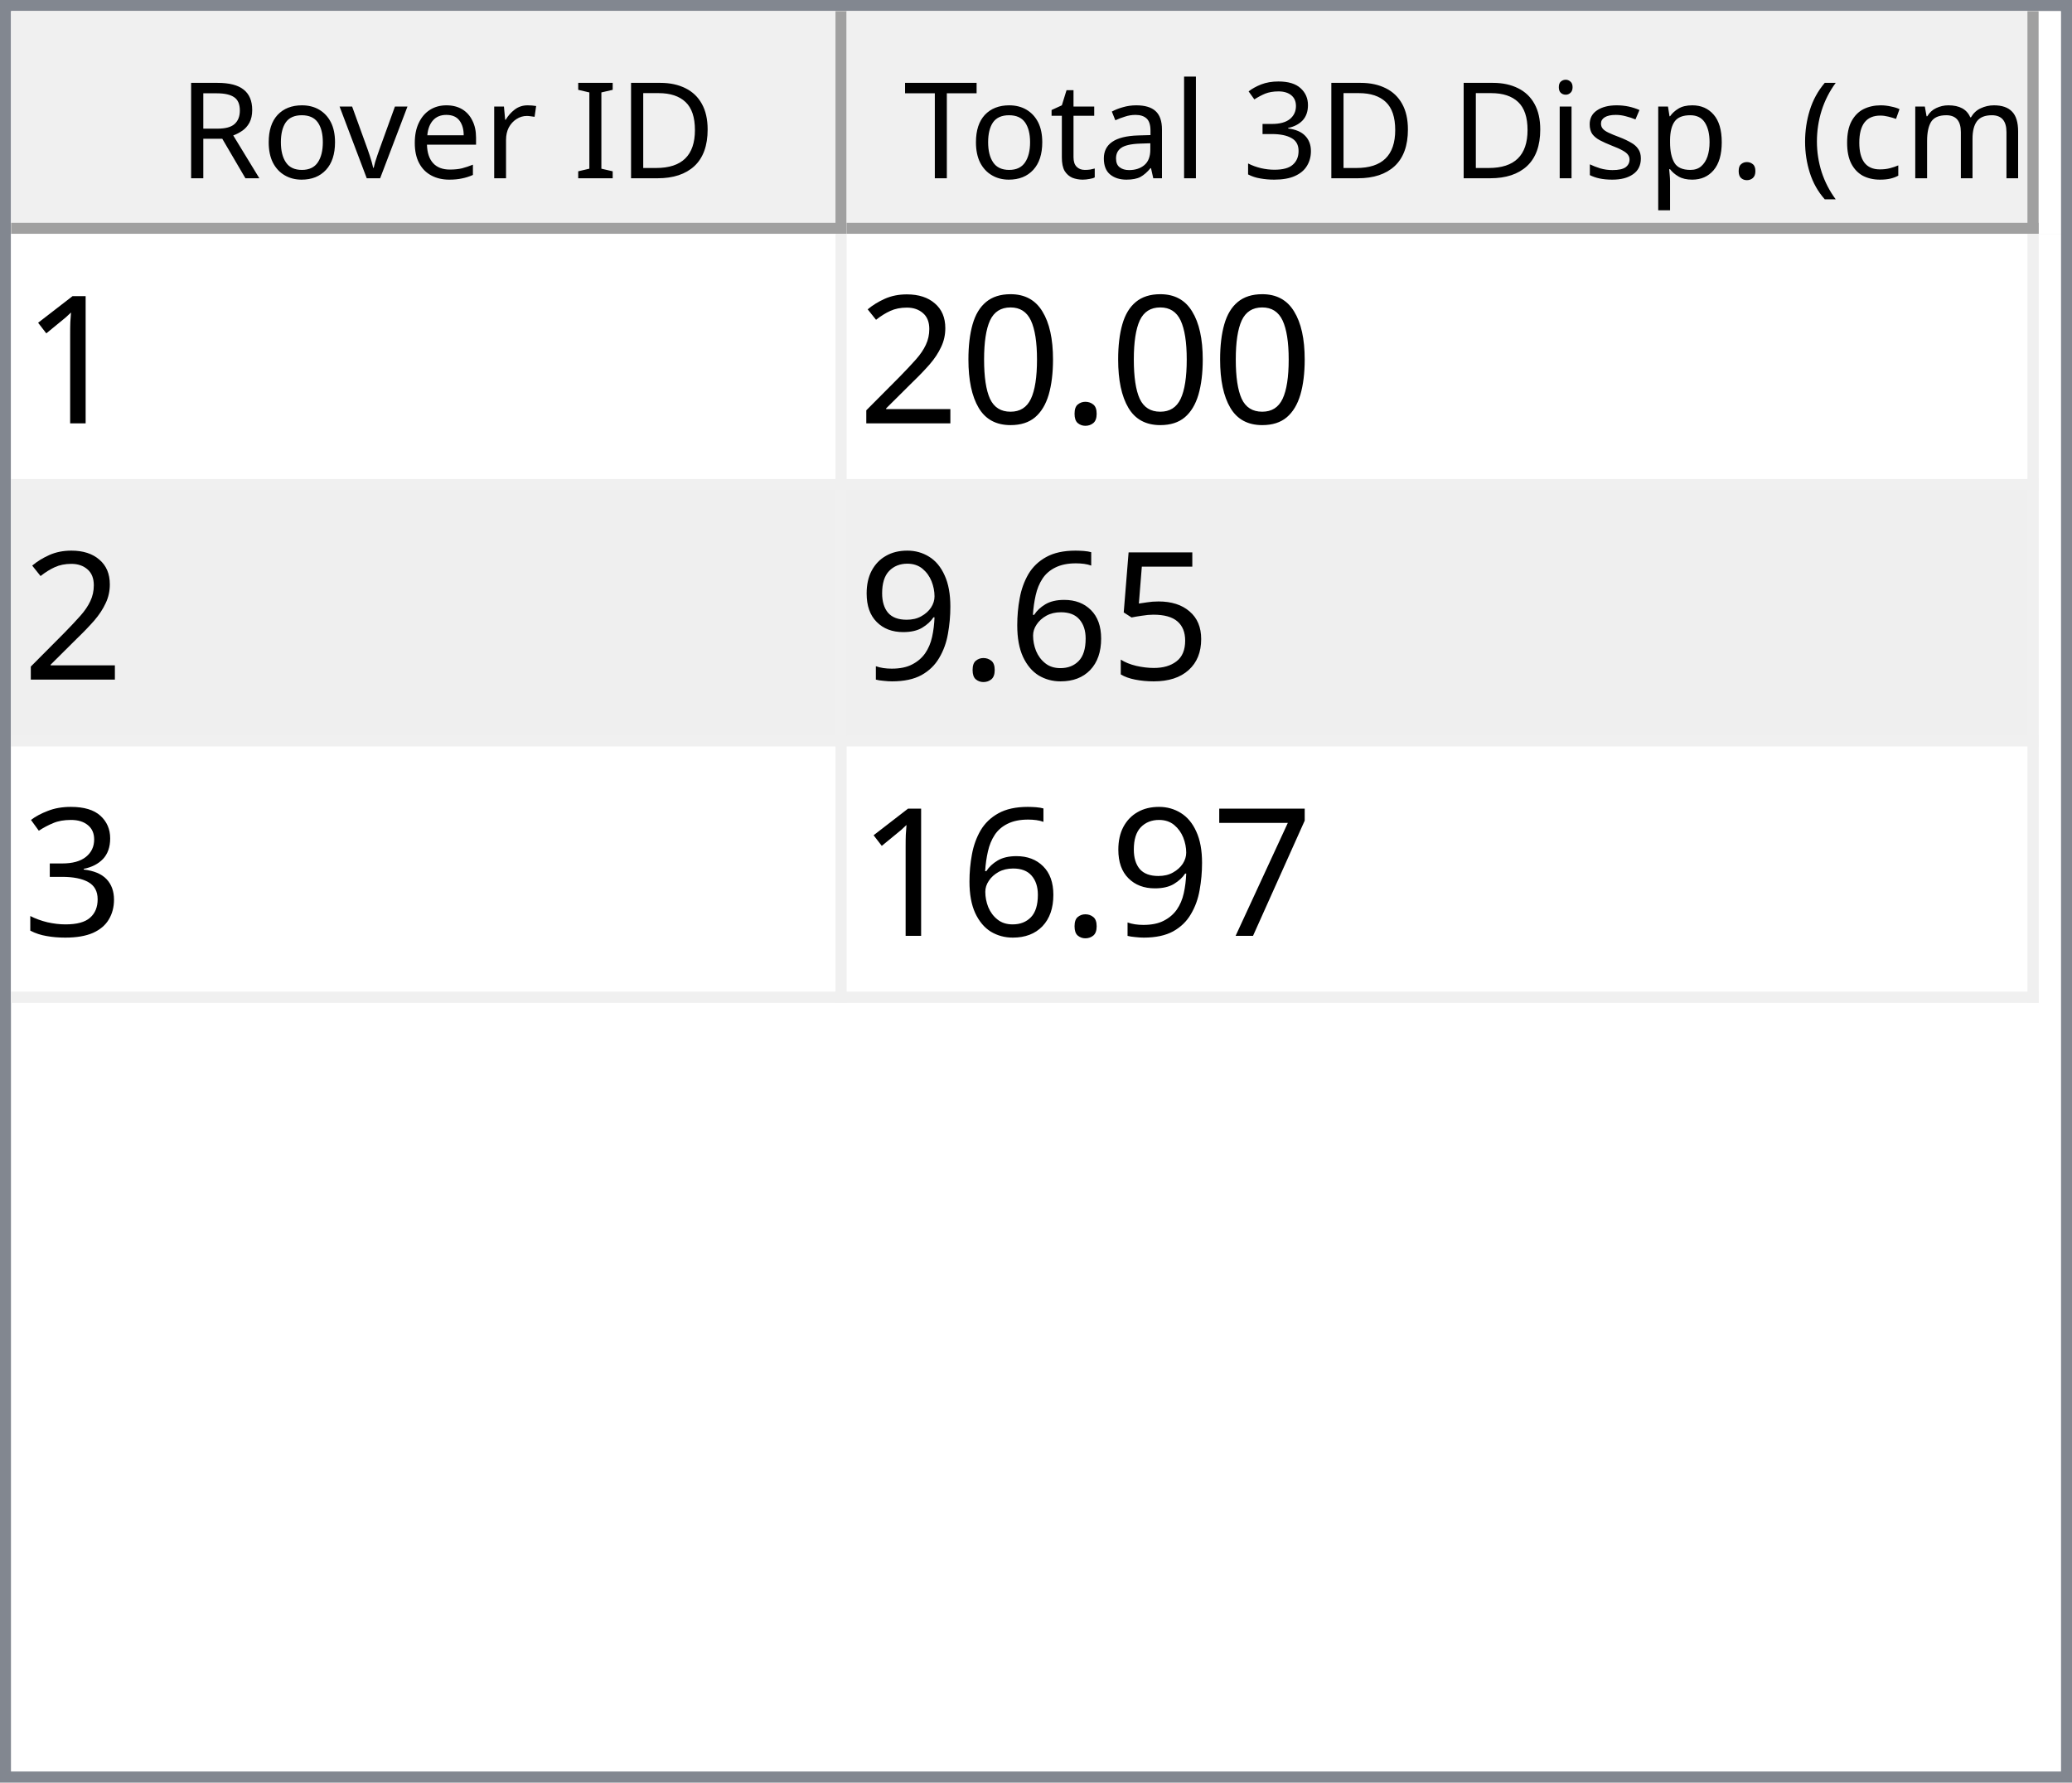
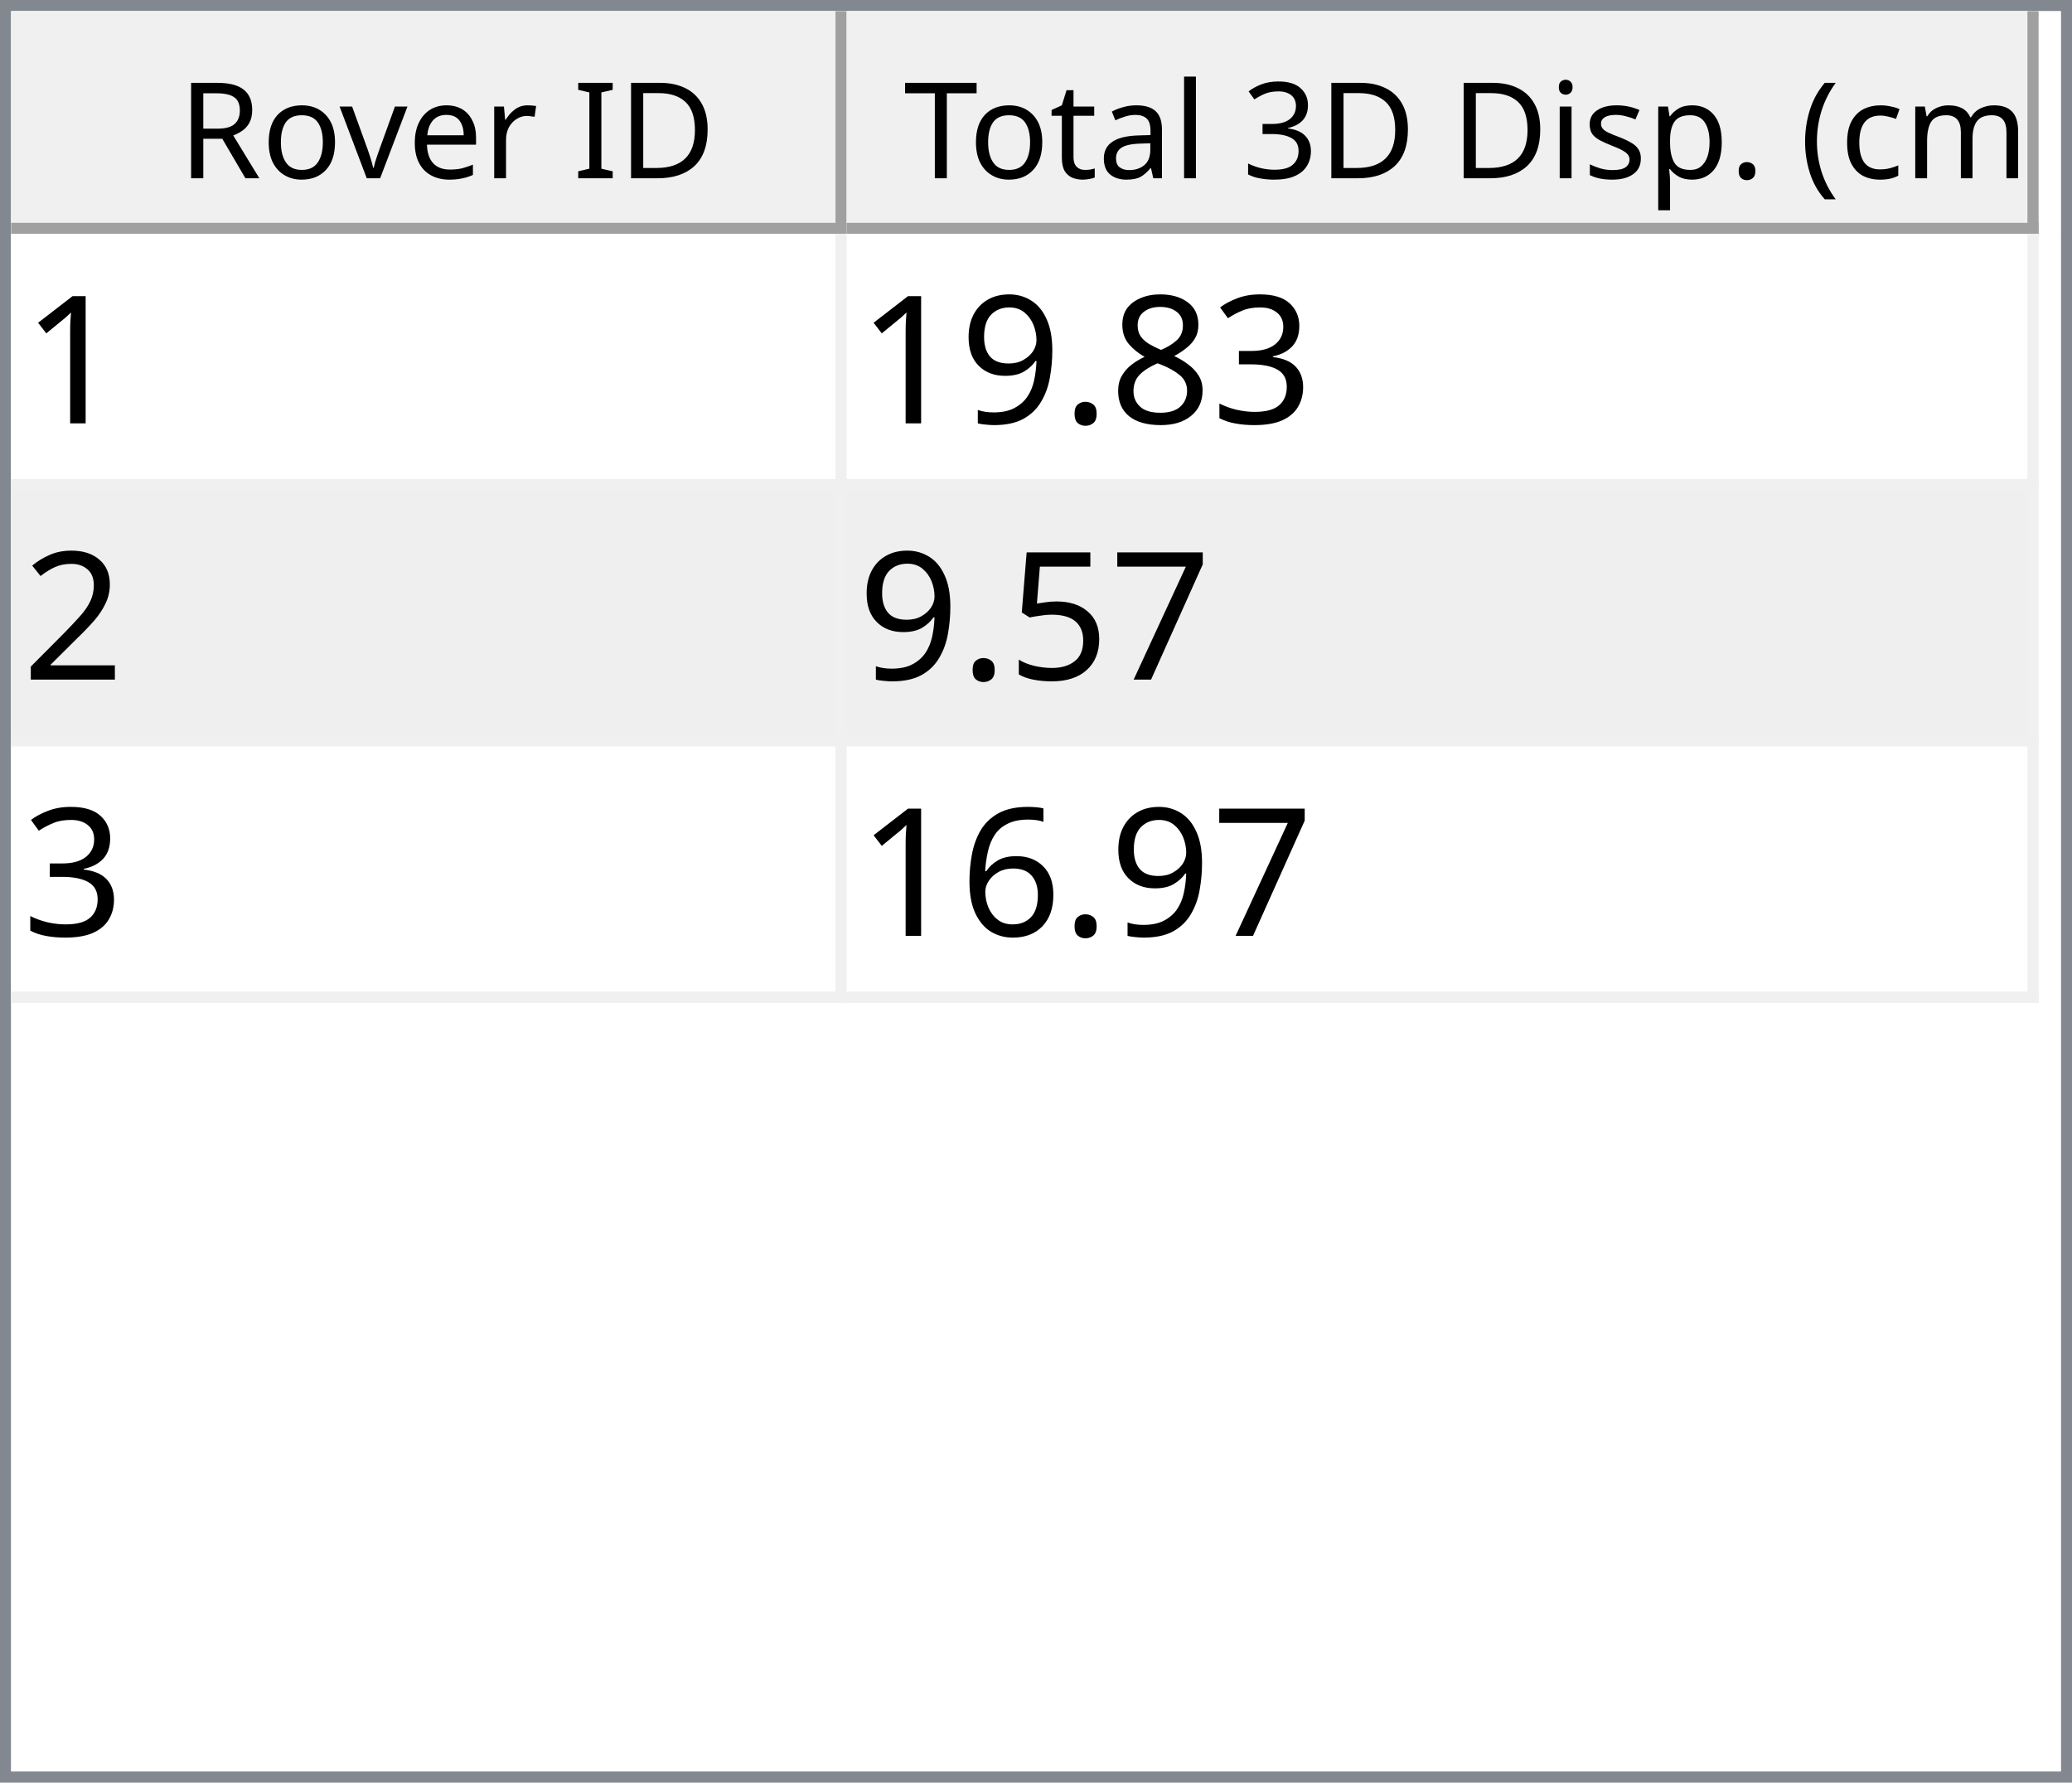
<svg xmlns="http://www.w3.org/2000/svg" style="fill-opacity:1; color-rendering:auto; color-interpolation:auto; text-rendering:auto; stroke:black; stroke-linecap:square; stroke-miterlimit:10; shape-rendering:auto; stroke-opacity:1; fill:black; stroke-dasharray:none; font-weight:normal; stroke-width:1; font-family:'Dialog'; font-style:normal; stroke-linejoin:miter; font-size:12px; stroke-dashoffset:0; image-rendering:auto;" width="186" height="160">
  <defs id="genericDefs" />
  <g>
    <defs id="defs1">
      <clipPath clipPathUnits="userSpaceOnUse" id="clipPath1">
        <path d="M0 0 L186 0 L186 160 L0 160 L0 0 Z" />
      </clipPath>
      <clipPath clipPathUnits="userSpaceOnUse" id="clipPath2">
        <path d="M0 0 L0 160 L186 160 L186 0 Z" />
      </clipPath>
      <clipPath clipPathUnits="userSpaceOnUse" id="clipPath3">
        <path d="M0 0 L0 20 L184 20 L184 0 Z" />
      </clipPath>
      <clipPath clipPathUnits="userSpaceOnUse" id="clipPath4">
        <path d="M0 0 L0 20 L75 20 L75 0 Z" />
      </clipPath>
      <clipPath clipPathUnits="userSpaceOnUse" id="clipPath5">
        <path d="M1 1 L1 19 L74 19 L74 1 Z" />
      </clipPath>
      <clipPath clipPathUnits="userSpaceOnUse" id="clipPath6">
        <path d="M0 0 L0 18 L73 18 L73 0 Z" />
      </clipPath>
      <clipPath clipPathUnits="userSpaceOnUse" id="clipPath7">
        <path d="M-0.5 -0.5 L-0.5 19.5 L74.5 19.5 L74.5 -0.5 Z" />
      </clipPath>
      <clipPath clipPathUnits="userSpaceOnUse" id="clipPath8">
        <path d="M0 0 L0 20 L107 20 L107 0 Z" />
      </clipPath>
      <clipPath clipPathUnits="userSpaceOnUse" id="clipPath9">
        <path d="M1 1 L1 19 L106 19 L106 1 Z" />
      </clipPath>
      <clipPath clipPathUnits="userSpaceOnUse" id="clipPath10">
        <path d="M0 0 L0 18 L105 18 L105 0 Z" />
      </clipPath>
      <clipPath clipPathUnits="userSpaceOnUse" id="clipPath11">
        <path d="M-0.5 -0.5 L-0.5 19.5 L106.5 19.5 L106.5 -0.5 Z" />
      </clipPath>
      <clipPath clipPathUnits="userSpaceOnUse" id="clipPath12">
        <path d="M0 0 L0 138 L184 138 L184 0 Z" />
      </clipPath>
      <clipPath clipPathUnits="userSpaceOnUse" id="clipPath13">
        <path d="M0 0 L0 69 L182 69 L182 0 Z" />
      </clipPath>
      <clipPath clipPathUnits="userSpaceOnUse" id="clipPath14">
        <path d="M-0.5 -0.5 L-0.5 68.5 L181.5 68.5 L181.5 -0.5 Z" />
      </clipPath>
      <clipPath clipPathUnits="userSpaceOnUse" id="clipPath15">
        <path d="M0 0 L0 22 L74 22 L74 0 Z" />
      </clipPath>
      <clipPath clipPathUnits="userSpaceOnUse" id="clipPath16">
        <path d="M0 0 L0 22 L106 22 L106 0 Z" />
      </clipPath>
      <font horiz-adv-x="64.551" id="font1">
        <font-face ascent="107.91" descent="25.098" units-per-em="100" style="font-style:normal; font-family:Segoe UI; font-weight:normal;" />
        <missing-glyph horiz-adv-x="64.551" d="M8.109 0 L8.109 68.266 L56.453 68.266 L56.453 0 L8.109 0 ZM15.328 7.234 L49.219 7.234 L49.219 61.031 L15.328 61.031 L15.328 7.234 Z" />
        <glyph unicode="D" horiz-adv-x="70.117" d="M9.188 0 L9.188 70.016 L28.516 70.016 Q65.531 70.016 65.531 35.891 Q65.531 19.672 55.25 9.836 Q44.969 0 27.734 0 L9.188 0 ZM17.391 62.594 L17.391 7.422 L27.828 7.422 Q41.609 7.422 49.273 14.797 Q56.938 22.172 56.938 35.688 Q56.938 62.594 28.328 62.594 L17.391 62.594 Z" />
        <glyph unicode="I" horiz-adv-x="26.611" d="M17.391 0 L9.188 0 L9.188 70.016 L17.391 70.016 L17.391 0 Z" />
        <glyph unicode=" " horiz-adv-x="27.393" d="" />
        <glyph unicode="r" horiz-adv-x="34.766" d="M34.188 41.891 Q32.078 43.5 28.125 43.5 Q23 43.5 19.555 38.672 Q16.109 33.844 16.109 25.484 L16.109 0 L8.109 0 L8.109 50 L16.109 50 L16.109 39.703 L16.312 39.703 Q18.016 44.969 21.531 47.922 Q25.047 50.875 29.391 50.875 Q32.516 50.875 34.188 50.203 L34.188 41.891 Z" />
        <glyph unicode="e" horiz-adv-x="52.295" d="M48.297 23 L12.984 23 Q13.188 14.656 17.484 10.109 Q21.781 5.562 29.297 5.562 Q37.75 5.562 44.828 11.141 L44.828 3.609 Q38.234 -1.172 27.391 -1.172 Q16.797 -1.172 10.742 5.641 Q4.688 12.453 4.688 24.812 Q4.688 36.469 11.305 43.82 Q17.922 51.172 27.734 51.172 Q37.547 51.172 42.922 44.828 Q48.297 38.484 48.297 27.203 L48.297 23 ZM40.094 29.781 Q40.047 36.719 36.75 40.578 Q33.453 44.438 27.594 44.438 Q21.922 44.438 17.969 40.383 Q14.016 36.328 13.094 29.781 L40.094 29.781 Z" />
        <glyph unicode="v" horiz-adv-x="47.9" d="M47.406 50 L27.484 0 L19.625 0 L0.688 50 L9.469 50 L22.172 13.672 Q23.578 9.672 23.922 6.688 L24.125 6.688 Q24.609 10.453 25.688 13.484 L38.969 50 L47.406 50 Z" />
        <glyph unicode="o" horiz-adv-x="58.594" d="M29 -1.172 Q17.922 -1.172 11.305 5.836 Q4.688 12.844 4.688 24.422 Q4.688 37.016 11.57 44.094 Q18.453 51.172 30.172 51.172 Q41.359 51.172 47.633 44.289 Q53.906 37.406 53.906 25.203 Q53.906 13.234 47.141 6.031 Q40.375 -1.172 29 -1.172 ZM29.594 44.438 Q21.875 44.438 17.383 39.188 Q12.891 33.938 12.891 24.703 Q12.891 15.828 17.43 10.695 Q21.969 5.562 29.594 5.562 Q37.359 5.562 41.531 10.594 Q45.703 15.625 45.703 24.906 Q45.703 34.281 41.531 39.359 Q37.359 44.438 29.594 44.438 Z" />
        <glyph unicode="R" horiz-adv-x="59.814" d="M59.375 0 L49.609 0 L37.891 19.625 Q36.281 22.359 34.766 24.289 Q33.25 26.219 31.664 27.438 Q30.078 28.656 28.25 29.219 Q26.422 29.781 24.125 29.781 L17.391 29.781 L17.391 0 L9.188 0 L9.188 70.016 L30.078 70.016 Q34.672 70.016 38.555 68.867 Q42.438 67.719 45.289 65.375 Q48.141 63.031 49.758 59.547 Q51.375 56.062 51.375 51.375 Q51.375 47.703 50.273 44.656 Q49.172 41.609 47.148 39.211 Q45.125 36.812 42.266 35.133 Q39.406 33.453 35.844 32.516 L35.844 32.328 Q37.594 31.547 38.891 30.547 Q40.188 29.547 41.359 28.18 Q42.531 26.812 43.68 25.078 Q44.828 23.344 46.234 21.047 L59.375 0 ZM17.391 62.594 L17.391 37.203 L28.516 37.203 Q31.594 37.203 34.203 38.133 Q36.812 39.062 38.719 40.797 Q40.625 42.531 41.703 45.047 Q42.781 47.562 42.781 50.688 Q42.781 56.297 39.141 59.445 Q35.5 62.594 28.609 62.594 L17.391 62.594 Z" />
        <glyph unicode=")" horiz-adv-x="30.176" d="M8.297 -15.922 L1.172 -15.922 Q16.406 2.344 16.406 26.812 Q16.406 51.469 1.078 70.016 L8.297 70.016 Q23.531 52.156 23.531 26.703 Q23.531 1.375 8.297 -15.922 Z" />
        <glyph unicode="m" horiz-adv-x="86.133" d="M79.109 0 L71.094 0 L71.094 28.719 Q71.094 37.016 68.531 40.727 Q65.969 44.438 59.906 44.438 Q54.781 44.438 51.195 39.75 Q47.609 35.062 47.609 28.516 L47.609 0 L39.594 0 L39.594 29.688 Q39.594 44.438 28.219 44.438 Q22.953 44.438 19.531 40.016 Q16.109 35.594 16.109 28.516 L16.109 0 L8.109 0 L8.109 50 L16.109 50 L16.109 42.094 L16.312 42.094 Q21.625 51.172 31.844 51.172 Q36.969 51.172 40.773 48.312 Q44.578 45.453 46 40.828 Q51.562 51.172 62.594 51.172 Q79.109 51.172 79.109 30.812 L79.109 0 Z" />
        <glyph unicode="c" horiz-adv-x="46.191" d="M42.188 2.297 Q36.422 -1.172 28.516 -1.172 Q17.828 -1.172 11.258 5.789 Q4.688 12.75 4.688 23.828 Q4.688 36.188 11.766 43.68 Q18.844 51.172 30.672 51.172 Q37.25 51.172 42.281 48.734 L42.281 40.531 Q36.719 44.438 30.375 44.438 Q22.703 44.438 17.797 38.945 Q12.891 33.453 12.891 24.516 Q12.891 15.719 17.508 10.641 Q22.125 5.562 29.891 5.562 Q36.422 5.562 42.188 9.906 L42.188 2.297 Z" />
        <glyph unicode="(" horiz-adv-x="30.176" d="M29.109 -15.922 L21.969 -15.922 Q6.844 1.375 6.844 26.703 Q6.844 52.156 21.969 70.016 L29.203 70.016 Q13.875 51.469 13.875 26.812 Q13.875 2.344 29.109 -15.922 Z" />
        <glyph unicode="." horiz-adv-x="21.68" d="M10.891 -1.078 Q8.641 -1.078 7.055 0.539 Q5.469 2.156 5.469 4.391 Q5.469 6.641 7.055 8.273 Q8.641 9.906 10.891 9.906 Q13.188 9.906 14.797 8.273 Q16.406 6.641 16.406 4.391 Q16.406 2.156 14.797 0.539 Q13.188 -1.078 10.891 -1.078 Z" />
        <glyph unicode="p" horiz-adv-x="58.789" d="M16.312 7.234 L16.109 7.234 L16.109 -23 L8.109 -23 L8.109 50 L16.109 50 L16.109 41.219 L16.312 41.219 Q22.219 51.172 33.594 51.172 Q43.266 51.172 48.688 44.461 Q54.109 37.75 54.109 26.469 Q54.109 13.922 48 6.375 Q41.891 -1.172 31.297 -1.172 Q21.578 -1.172 16.312 7.234 ZM16.109 27.391 L16.109 20.406 Q16.109 14.203 20.141 9.883 Q24.172 5.562 30.375 5.562 Q37.641 5.562 41.773 11.133 Q45.906 16.703 45.906 26.609 Q45.906 34.969 42.047 39.703 Q38.188 44.438 31.594 44.438 Q24.609 44.438 20.359 39.578 Q16.109 34.719 16.109 27.391 Z" />
        <glyph unicode="s" horiz-adv-x="42.432" d="M5.078 1.812 L5.078 10.406 Q11.625 5.562 19.484 5.562 Q30.031 5.562 30.031 12.594 Q30.031 14.594 29.125 15.992 Q28.219 17.391 26.68 18.461 Q25.141 19.531 23.07 20.383 Q21 21.234 18.609 22.172 Q15.281 23.484 12.766 24.828 Q10.25 26.172 8.57 27.859 Q6.891 29.547 6.031 31.695 Q5.172 33.844 5.172 36.719 Q5.172 40.234 6.789 42.945 Q8.406 45.656 11.086 47.484 Q13.766 49.312 17.211 50.242 Q20.656 51.172 24.312 51.172 Q30.812 51.172 35.938 48.922 L35.938 40.828 Q30.422 44.438 23.25 44.438 Q21 44.438 19.195 43.922 Q17.391 43.406 16.094 42.477 Q14.797 41.547 14.086 40.258 Q13.375 38.969 13.375 37.406 Q13.375 35.453 14.086 34.133 Q14.797 32.812 16.164 31.789 Q17.531 30.766 19.484 29.938 Q21.438 29.109 23.922 28.125 Q27.25 26.859 29.883 25.516 Q32.516 24.172 34.375 22.484 Q36.234 20.797 37.234 18.602 Q38.234 16.406 38.234 13.375 Q38.234 9.672 36.602 6.938 Q34.969 4.203 32.234 2.398 Q29.5 0.594 25.93 -0.289 Q22.359 -1.172 18.453 -1.172 Q10.75 -1.172 5.078 1.812 Z" />
        <glyph unicode="i" horiz-adv-x="24.219" d="M12.203 62.703 Q10.062 62.703 8.547 64.164 Q7.031 65.625 7.031 67.875 Q7.031 70.125 8.547 71.609 Q10.062 73.094 12.203 73.094 Q14.406 73.094 15.945 71.609 Q17.484 70.125 17.484 67.875 Q17.484 65.719 15.945 64.211 Q14.406 62.703 12.203 62.703 ZM16.109 0 L8.109 0 L8.109 50 L16.109 50 L16.109 0 Z" />
        <glyph unicode="3" horiz-adv-x="53.906" d="M46.531 19.828 Q46.531 15.094 44.75 11.211 Q42.969 7.328 39.719 4.57 Q36.469 1.812 31.93 0.297 Q27.391 -1.219 21.922 -1.219 Q11.922 -1.219 6 2.594 L6 11.188 Q13.094 5.609 22.219 5.609 Q25.875 5.609 28.828 6.539 Q31.781 7.469 33.906 9.227 Q36.031 10.984 37.18 13.477 Q38.328 15.969 38.328 19.094 Q38.328 32.812 18.797 32.812 L12.984 32.812 L12.984 39.594 L18.5 39.594 Q35.797 39.594 35.797 52.484 Q35.797 64.406 22.609 64.406 Q15.188 64.406 8.688 59.422 L8.688 67.188 Q15.375 71.188 24.609 71.188 Q29 71.188 32.57 69.969 Q36.141 68.75 38.68 66.555 Q41.219 64.359 42.609 61.281 Q44 58.203 44 54.5 Q44 40.672 30.031 36.719 L30.031 36.531 Q33.594 36.141 36.625 34.797 Q39.656 33.453 41.852 31.305 Q44.047 29.156 45.289 26.25 Q46.531 23.344 46.531 19.828 Z" />
        <glyph unicode="l" horiz-adv-x="24.219" d="M16.109 0 L8.109 0 L8.109 74.031 L16.109 74.031 L16.109 0 Z" />
        <glyph unicode="a" horiz-adv-x="50.879" d="M43.891 0 L35.891 0 L35.891 7.812 L35.688 7.812 Q30.469 -1.172 20.312 -1.172 Q12.844 -1.172 8.617 2.781 Q4.391 6.734 4.391 13.281 Q4.391 27.297 20.906 29.594 L35.891 31.688 Q35.891 44.438 25.594 44.438 Q16.547 44.438 9.281 38.281 L9.281 46.484 Q16.656 51.172 26.266 51.172 Q43.891 51.172 43.891 32.516 L43.891 0 ZM35.891 25.297 L23.828 23.641 Q18.266 22.859 15.43 20.875 Q12.594 18.891 12.594 13.875 Q12.594 10.203 15.211 7.883 Q17.828 5.562 22.172 5.562 Q28.125 5.562 32.008 9.742 Q35.891 13.922 35.891 20.312 L35.891 25.297 Z" />
        <glyph unicode="t" horiz-adv-x="33.887" d="M31.297 0.484 Q28.469 -1.078 23.828 -1.078 Q10.688 -1.078 10.688 13.578 L10.688 43.172 L2.094 43.172 L2.094 50 L10.688 50 L10.688 62.203 L18.703 64.797 L18.703 50 L31.297 50 L31.297 43.172 L18.703 43.172 L18.703 14.984 Q18.703 9.969 20.414 7.82 Q22.125 5.672 26.078 5.672 Q29.109 5.672 31.297 7.328 L31.297 0.484 Z" />
        <glyph unicode="T" horiz-adv-x="52.393" d="M50.594 62.594 L30.375 62.594 L30.375 0 L22.172 0 L22.172 62.594 L2 62.594 L2 70.016 L50.594 70.016 L50.594 62.594 Z" />
      </font>
      <font horiz-adv-x="75.0" id="font2">
        <font-face ascent="100.537" descent="21.973" units-per-em="100" style="font-style:normal; font-family:sans-serif; font-weight:normal;" />
        <missing-glyph horiz-adv-x="75.0" d="M12.5 0 L12.5 62.5 L62.5 62.5 L62.5 0 L12.5 0 ZM14.062 1.562 L60.938 1.562 L60.938 60.938 L14.062 60.938 L14.062 1.562 Z" />
        <glyph unicode="1" horiz-adv-x="55.615" d="M37.25 0 L28.469 0 L28.469 56 Q25.297 52.984 20.141 49.953 Q14.984 46.922 10.891 45.406 L10.891 53.906 Q18.266 57.375 23.781 62.305 Q29.297 67.234 31.594 71.875 L37.25 71.875 L37.25 0 Z" />
+         <glyph unicode="3" horiz-adv-x="55.615" d="M4.203 18.891 L12.984 20.062 Q14.5 12.594 18.141 9.297 Q21.781 6 27 6 Q33.203 6 37.477 10.297 Q41.75 14.594 41.75 20.953 Q41.75 27 37.797 30.93 Q33.844 34.859 27.734 34.859 Q25.25 34.859 21.531 33.891 L22.516 41.609 Q23.391 41.5 23.922 41.5 Q29.547 41.5 34.039 44.43 Q38.531 47.359 38.531 53.469 Q38.531 58.297 35.258 61.477 Q31.984 64.656 26.812 64.656 Q21.688 64.656 18.266 61.43 Q14.844 58.203 13.875 51.766 L5.078 53.328 Q6.688 62.156 12.398 67.016 Q18.109 71.875 26.609 71.875 Q32.469 71.875 37.398 69.359 Q42.328 66.844 44.945 62.5 Q47.562 58.156 47.562 53.266 Q47.562 48.641 45.07 44.828 Q42.578 41.016 37.703 38.766 Q44.047 37.312 47.562 32.695 Q51.078 28.078 51.078 21.141 Q51.078 11.766 44.242 5.25 Q37.406 -1.266 26.953 -1.266 Q17.531 -1.266 11.305 4.352 Q5.078 9.969 4.203 18.891 Z" />
+         <glyph unicode="8" horiz-adv-x="55.615" d="M17.672 38.812 Q12.203 40.828 9.57 44.539 Q6.938 48.25 6.938 53.422 Q6.938 61.234 12.555 66.555 Q18.172 71.875 27.484 71.875 Q36.859 71.875 42.578 66.43 Q48.297 60.984 48.297 53.172 Q48.297 48.188 45.68 44.508 Q43.062 40.828 37.75 38.812 Q44.344 36.672 47.781 31.883 Q51.219 27.094 51.219 20.453 Q51.219 11.281 44.727 5.031 Q38.234 -1.219 27.641 -1.219 Q17.047 -1.219 10.547 5.055 Q4.047 11.328 4.047 20.703 Q4.047 27.688 7.594 32.398 Q11.141 37.109 17.672 38.812 ZM15.922 53.719 Q15.922 48.641 19.195 45.414 Q22.469 42.188 27.688 42.188 Q32.766 42.188 36.016 45.383 Q39.266 48.578 39.266 53.219 Q39.266 58.062 35.914 61.359 Q32.562 64.656 27.594 64.656 Q22.562 64.656 19.242 61.43 Q15.922 58.203 15.922 53.719 ZM13.094 20.656 Q13.094 16.891 14.875 13.375 Q16.656 9.859 20.172 7.93 Q23.688 6 27.734 6 Q34.031 6 38.133 10.055 Q42.234 14.109 42.234 20.359 Q42.234 26.703 38.016 30.859 Q33.797 35.016 27.438 35.016 Q21.234 35.016 17.164 30.914 Q13.094 26.812 13.094 20.656 Z" />
        <glyph unicode="." horiz-adv-x="27.783" d="M9.078 0 L9.078 10.016 L19.094 10.016 L19.094 0 L9.078 0 Z" />
-         <glyph unicode="0" horiz-adv-x="55.615" d="M4.156 35.297 Q4.156 48 6.766 55.742 Q9.375 63.484 14.523 67.68 Q19.672 71.875 27.484 71.875 Q33.25 71.875 37.594 69.555 Q41.938 67.234 44.773 62.867 Q47.609 58.5 49.219 52.227 Q50.828 45.953 50.828 35.297 Q50.828 22.703 48.242 14.969 Q45.656 7.234 40.508 3.008 Q35.359 -1.219 27.484 -1.219 Q17.141 -1.219 11.234 6.203 Q4.156 15.141 4.156 35.297 ZM13.188 35.297 Q13.188 17.672 17.312 11.836 Q21.438 6 27.484 6 Q33.547 6 37.672 11.859 Q41.797 17.719 41.797 35.297 Q41.797 52.984 37.672 58.789 Q33.547 64.594 27.391 64.594 Q21.344 64.594 17.719 59.469 Q13.188 52.938 13.188 35.297 Z" />
+         <glyph unicode="9" horiz-adv-x="55.615" d="M5.469 16.547 L13.922 17.328 Q14.984 11.375 18.016 8.688 Q21.047 6 25.781 6 Q29.828 6 32.883 7.859 Q35.938 9.719 37.891 12.82 Q39.844 15.922 41.164 21.195 Q42.484 26.469 42.484 31.938 Q42.484 32.516 42.438 33.688 Q39.797 29.5 35.234 26.883 Q30.672 24.266 25.344 24.266 Q16.453 24.266 10.305 30.711 Q4.156 37.156 4.156 47.703 Q4.156 58.594 10.578 65.234 Q17 71.875 26.656 71.875 Q33.641 71.875 39.43 68.117 Q45.219 64.359 48.219 57.398 Q51.219 50.438 51.219 37.25 Q51.219 23.531 48.242 15.406 Q45.266 7.281 39.383 3.031 Q33.5 -1.219 25.594 -1.219 Q17.188 -1.219 11.867 3.445 Q6.547 8.109 5.469 16.547 ZM41.453 48.141 Q41.453 55.719 37.43 60.156 Q33.406 64.594 27.734 64.594 Q21.875 64.594 17.531 59.812 Q13.188 55.031 13.188 47.406 Q13.188 40.578 17.312 36.305 Q21.438 32.031 27.484 32.031 Q33.594 32.031 37.523 36.305 Q41.453 40.578 41.453 48.141 Z" />
        <glyph unicode="2" horiz-adv-x="55.615" d="M50.344 8.453 L50.344 0 L3.031 0 Q2.938 3.172 4.047 6.109 Q5.859 10.938 9.836 15.625 Q13.812 20.312 21.344 26.469 Q33.016 36.031 37.117 41.625 Q41.219 47.219 41.219 52.203 Q41.219 57.422 37.477 61.008 Q33.734 64.594 27.734 64.594 Q21.391 64.594 17.578 60.789 Q13.766 56.984 13.719 50.25 L4.688 51.172 Q5.609 61.281 11.664 66.578 Q17.719 71.875 27.938 71.875 Q38.234 71.875 44.242 66.164 Q50.25 60.453 50.25 52 Q50.25 47.703 48.492 43.555 Q46.734 39.406 42.656 34.812 Q38.578 30.219 29.109 22.219 Q21.188 15.578 18.945 13.211 Q16.703 10.844 15.234 8.453 L50.344 8.453 Z" />
+         <glyph unicode="7" horiz-adv-x="55.615" d="M4.734 62.203 L4.734 70.656 L51.078 70.656 L51.078 63.812 Q44.234 56.547 37.523 44.484 Q30.812 32.422 27.156 19.672 Q24.516 10.688 23.781 0 L14.75 0 Q14.891 8.453 18.062 20.414 Q21.234 32.375 27.172 43.484 Q33.109 54.594 39.797 62.203 L4.734 62.203 Z" />
        <glyph unicode="5" horiz-adv-x="55.615" d="M4.156 18.75 L13.375 19.531 Q14.406 12.797 18.141 9.398 Q21.875 6 27.156 6 Q33.5 6 37.891 10.789 Q42.281 15.578 42.281 23.484 Q42.281 31 38.062 35.352 Q33.844 39.703 27 39.703 Q22.75 39.703 19.336 37.773 Q15.922 35.844 13.969 32.766 L5.719 33.844 L12.641 70.609 L48.25 70.609 L48.25 62.203 L19.672 62.203 L15.828 42.969 Q22.266 47.469 29.344 47.469 Q38.719 47.469 45.164 40.969 Q51.609 34.469 51.609 24.266 Q51.609 14.547 45.953 7.469 Q39.062 -1.219 27.156 -1.219 Q17.391 -1.219 11.211 4.25 Q5.031 9.719 4.156 18.75 Z" />
        <glyph unicode="6" horiz-adv-x="55.615" d="M49.75 54.047 L41.016 53.375 Q39.844 58.547 37.703 60.891 Q34.125 64.656 28.906 64.656 Q24.703 64.656 21.531 62.312 Q17.391 59.281 14.992 53.469 Q12.594 47.656 12.5 36.922 Q15.672 41.75 20.266 44.094 Q24.859 46.438 29.891 46.438 Q38.672 46.438 44.852 39.969 Q51.031 33.5 51.031 23.25 Q51.031 16.5 48.125 10.719 Q45.219 4.938 40.141 1.859 Q35.062 -1.219 28.609 -1.219 Q17.625 -1.219 10.695 6.859 Q3.766 14.938 3.766 33.5 Q3.766 54.25 11.422 63.672 Q18.109 71.875 29.438 71.875 Q37.891 71.875 43.289 67.141 Q48.688 62.406 49.75 54.047 ZM13.875 23.188 Q13.875 18.656 15.797 14.508 Q17.719 10.359 21.188 8.18 Q24.656 6 28.469 6 Q34.031 6 38.039 10.492 Q42.047 14.984 42.047 22.703 Q42.047 30.125 38.086 34.398 Q34.125 38.672 28.125 38.672 Q22.172 38.672 18.023 34.398 Q13.875 30.125 13.875 23.188 Z" />
-         <glyph unicode="9" horiz-adv-x="55.615" d="M5.469 16.547 L13.922 17.328 Q14.984 11.375 18.016 8.688 Q21.047 6 25.781 6 Q29.828 6 32.883 7.859 Q35.938 9.719 37.891 12.82 Q39.844 15.922 41.164 21.195 Q42.484 26.469 42.484 31.938 Q42.484 32.516 42.438 33.688 Q39.797 29.5 35.234 26.883 Q30.672 24.266 25.344 24.266 Q16.453 24.266 10.305 30.711 Q4.156 37.156 4.156 47.703 Q4.156 58.594 10.578 65.234 Q17 71.875 26.656 71.875 Q33.641 71.875 39.43 68.117 Q45.219 64.359 48.219 57.398 Q51.219 50.438 51.219 37.25 Q51.219 23.531 48.242 15.406 Q45.266 7.281 39.383 3.031 Q33.5 -1.219 25.594 -1.219 Q17.188 -1.219 11.867 3.445 Q6.547 8.109 5.469 16.547 ZM41.453 48.141 Q41.453 55.719 37.43 60.156 Q33.406 64.594 27.734 64.594 Q21.875 64.594 17.531 59.812 Q13.188 55.031 13.188 47.406 Q13.188 40.578 17.312 36.305 Q21.438 32.031 27.484 32.031 Q33.594 32.031 37.523 36.305 Q41.453 40.578 41.453 48.141 Z" />
-         <glyph unicode="3" horiz-adv-x="55.615" d="M4.203 18.891 L12.984 20.062 Q14.5 12.594 18.141 9.297 Q21.781 6 27 6 Q33.203 6 37.477 10.297 Q41.75 14.594 41.75 20.953 Q41.75 27 37.797 30.93 Q33.844 34.859 27.734 34.859 Q25.25 34.859 21.531 33.891 L22.516 41.609 Q23.391 41.5 23.922 41.5 Q29.547 41.5 34.039 44.43 Q38.531 47.359 38.531 53.469 Q38.531 58.297 35.258 61.477 Q31.984 64.656 26.812 64.656 Q21.688 64.656 18.266 61.43 Q14.844 58.203 13.875 51.766 L5.078 53.328 Q6.688 62.156 12.398 67.016 Q18.109 71.875 26.609 71.875 Q32.469 71.875 37.398 69.359 Q42.328 66.844 44.945 62.5 Q47.562 58.156 47.562 53.266 Q47.562 48.641 45.07 44.828 Q42.578 41.016 37.703 38.766 Q44.047 37.312 47.562 32.695 Q51.078 28.078 51.078 21.141 Q51.078 11.766 44.242 5.25 Q37.406 -1.266 26.953 -1.266 Q17.531 -1.266 11.305 4.352 Q5.078 9.969 4.203 18.891 Z" />
-         <glyph unicode="7" horiz-adv-x="55.615" d="M4.734 62.203 L4.734 70.656 L51.078 70.656 L51.078 63.812 Q44.234 56.547 37.523 44.484 Q30.812 32.422 27.156 19.672 Q24.516 10.688 23.781 0 L14.75 0 Q14.891 8.453 18.062 20.414 Q21.234 32.375 27.172 43.484 Q33.109 54.594 39.797 62.203 L4.734 62.203 Z" />
      </font>
    </defs>
    <g style="fill:white; stroke:white;">
      <rect x="0" y="0" width="186" style="clip-path:url(#clipPath1); stroke:none;" height="160" />
    </g>
    <g style="fill:white; text-rendering:optimizeSpeed; color-rendering:optimizeSpeed; image-rendering:optimizeSpeed; shape-rendering:crispEdges; stroke:white; color-interpolation:sRGB;">
      <rect x="0" width="186" height="160" y="0" style="stroke:none;" />
      <path style="stroke:none;" d="M0 160 L186 160 L186 0 L0 0 Z" />
    </g>
    <g style="fill:rgb(240,240,240); font-family:'Segoe UI'; stroke:rgb(240,240,240);">
      <rect x="0" y="0" width="186" style="clip-path:url(#clipPath2); stroke:none;" height="160" />
    </g>
    <g style="fill:rgb(130,135,144); font-family:'Segoe UI'; stroke:rgb(130,135,144);">
      <path d="M0 0 L186 0 L186 160 L0 160 L0 0 ZM1 1 L185 1 L185 159 L1 159 L1 1 Z" style="fill-rule:evenodd; clip-path:url(#clipPath2); stroke:none;" />
    </g>
    <g style="fill:white; font-family:'Segoe UI'; stroke:white;" transform="translate(1,1)">
      <rect x="0" y="0" width="184" style="clip-path:url(#clipPath3); stroke:none;" height="20" />
    </g>
    <g style="fill:rgb(240,240,240); font-family:'Segoe UI'; stroke:rgb(240,240,240);" transform="translate(1,1)">
      <rect x="0" y="0" width="75" style="clip-path:url(#clipPath4); stroke:none;" height="20" />
    </g>
    <g style="font-family:'Segoe UI';" transform="translate(2,2)">
      <text x="14" xml:space="preserve" y="14" style="clip-path:url(#clipPath6); stroke:none;">Rover ID</text>
    </g>
    <g style="fill:rgb(160,160,160); font-family:'Segoe UI'; stroke:rgb(160,160,160); stroke-linejoin:bevel;" transform="translate(1.5,1.5)">
      <line x1="74" x2="74" y1="0" style="fill:none; clip-path:url(#clipPath7);" y2="19" />
    </g>
    <g style="fill:rgb(160,160,160); font-family:'Segoe UI'; stroke:rgb(160,160,160); stroke-linejoin:bevel;" transform="matrix(1,0,0,1,1,1) translate(0.5,0.5)">
      <line x1="0" x2="74" y1="19" style="fill:none; clip-path:url(#clipPath7);" y2="19" />
    </g>
    <g style="fill:rgb(240,240,240); font-family:'Segoe UI'; stroke:rgb(240,240,240);" transform="translate(76,1)">
      <rect x="0" y="0" width="107" style="clip-path:url(#clipPath8); stroke:none;" height="20" />
    </g>
    <g style="font-family:'Segoe UI';" transform="translate(77,2)">
      <text x="1" xml:space="preserve" y="14" style="clip-path:url(#clipPath10); stroke:none;"> Total 3D Disp. (cm)</text>
    </g>
    <g style="fill:rgb(160,160,160); font-family:'Segoe UI'; stroke:rgb(160,160,160); stroke-linejoin:bevel;" transform="translate(76.5,1.5)">
      <line x1="106" x2="106" y1="0" style="fill:none; clip-path:url(#clipPath11);" y2="19" />
    </g>
    <g style="fill:rgb(160,160,160); font-family:'Segoe UI'; stroke:rgb(160,160,160); stroke-linejoin:bevel;" transform="matrix(1,0,0,1,76,1) translate(0.5,0.5)">
      <line x1="0" x2="106" y1="19" style="fill:none; clip-path:url(#clipPath11);" y2="19" />
    </g>
    <g style="fill:white; font-family:'Segoe UI'; stroke:white;" transform="translate(1,21)">
      <rect x="0" y="0" width="184" style="clip-path:url(#clipPath12); stroke:none;" height="138" />
    </g>
    <g style="fill:rgb(240,240,240); font-size:16px; font-family:sans-serif; stroke:rgb(240,240,240);" transform="translate(1,21)">
      <rect x="0" y="0" width="182" style="clip-path:url(#clipPath13); stroke:none;" height="69" />
      <line transform="translate(0.5,0.5)" x1="0" x2="181" y1="22" style="clip-path:url(#clipPath14); fill:none; stroke-linejoin:bevel;" y2="22" />
    </g>
    <g transform="matrix(1,0,0,1,1,21) translate(0.5,0.5)" style="fill:rgb(240,240,240); font-size:16px; font-family:sans-serif; stroke:rgb(240,240,240); stroke-linejoin:bevel;">
      <line x1="0" x2="181" y1="45" style="fill:none; clip-path:url(#clipPath14);" y2="45" />
    </g>
    <g transform="matrix(1,0,0,1,1,21) translate(0.5,0.5)" style="fill:rgb(240,240,240); font-size:16px; font-family:sans-serif; stroke:rgb(240,240,240); stroke-linejoin:bevel;">
      <line x1="0" x2="181" y1="68" style="fill:none; clip-path:url(#clipPath14);" y2="68" />
    </g>
    <g transform="matrix(1,0,0,1,1,21) translate(0.5,0.5)" style="fill:rgb(240,240,240); font-size:16px; font-family:sans-serif; stroke:rgb(240,240,240); stroke-linejoin:bevel;">
      <line x1="74" x2="74" y1="0" style="fill:none; clip-path:url(#clipPath14);" y2="68" />
    </g>
    <g transform="matrix(1,0,0,1,1,21) translate(0.5,0.5)" style="fill:rgb(240,240,240); font-size:16px; font-family:sans-serif; stroke:rgb(240,240,240); stroke-linejoin:bevel;">
      <line x1="181" x2="181" y1="0" style="fill:none; clip-path:url(#clipPath14);" y2="68" />
    </g>
    <g style="fill:white; font-size:16px; font-family:sans-serif; stroke:white;" transform="matrix(1,0,0,1,1,21)">
      <rect x="0" y="0" width="74" style="clip-path:url(#clipPath15); stroke:none;" height="22" />
      <text x="1" y="17" style="fill:black; clip-path:url(#clipPath15); stroke:none;" xml:space="preserve">1</text>
    </g>
    <g style="fill:white; font-size:16px; font-family:sans-serif; stroke:white;" transform="matrix(1,0,0,1,1,21) translate(75,0)">
      <rect x="0" y="0" width="106" style="clip-path:url(#clipPath16); stroke:none;" height="22" />
-       <text x="1" y="17" style="fill:black; clip-path:url(#clipPath16); stroke:none;" xml:space="preserve">20.00</text>
+       <text x="1" y="17" style="fill:black; clip-path:url(#clipPath16); stroke:none;" xml:space="preserve">19.83</text>
    </g>
    <g style="fill:rgb(239,239,239); font-size:16px; font-family:sans-serif; stroke:rgb(239,239,239);" transform="matrix(1,0,0,1,1,21) translate(0,23)">
      <rect x="0" y="0" width="74" style="clip-path:url(#clipPath15); stroke:none;" height="22" />
      <text x="1" y="17" style="fill:black; clip-path:url(#clipPath15); stroke:none;" xml:space="preserve">2</text>
    </g>
    <g style="fill:rgb(239,239,239); font-size:16px; font-family:sans-serif; stroke:rgb(239,239,239);" transform="matrix(1,0,0,1,1,21) translate(75,23)">
      <rect x="0" y="0" width="106" style="clip-path:url(#clipPath16); stroke:none;" height="22" />
-       <text x="1" y="17" style="fill:black; clip-path:url(#clipPath16); stroke:none;" xml:space="preserve">9.65</text>
+       <text x="1" y="17" style="fill:black; clip-path:url(#clipPath16); stroke:none;" xml:space="preserve">9.57</text>
    </g>
    <g style="fill:white; font-size:16px; font-family:sans-serif; stroke:white;" transform="matrix(1,0,0,1,1,21) translate(0,46)">
      <rect x="0" y="0" width="74" style="clip-path:url(#clipPath15); stroke:none;" height="22" />
      <text x="1" y="17" style="fill:black; clip-path:url(#clipPath15); stroke:none;" xml:space="preserve">3</text>
    </g>
    <g style="fill:white; font-size:16px; font-family:sans-serif; stroke:white;" transform="matrix(1,0,0,1,1,21) translate(75,46)">
      <rect x="0" y="0" width="106" style="clip-path:url(#clipPath16); stroke:none;" height="22" />
      <text x="1" y="17" style="fill:black; clip-path:url(#clipPath16); stroke:none;" xml:space="preserve">16.97</text>
    </g>
  </g>
</svg>
